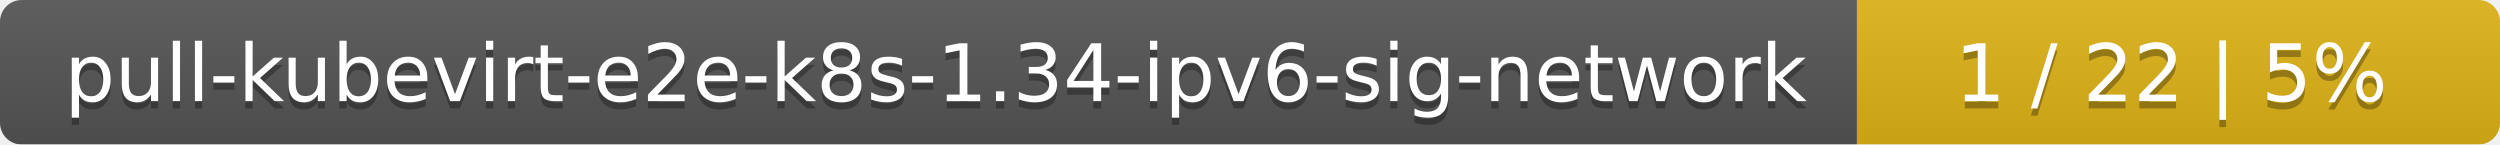
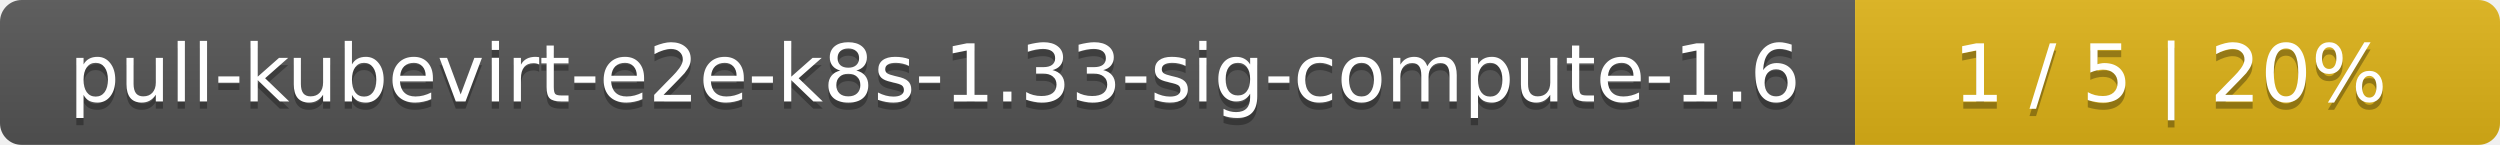
- <svg xmlns="http://www.w3.org/2000/svg" width="346" height="20">
+ <svg xmlns="http://www.w3.org/2000/svg" width="345" height="20">
  <linearGradient id="smooth" x2="0" y2="100%">
    <stop offset="0" stop-color="#bbb" stop-opacity=".1" />
    <stop offset="1" stop-opacity=".1" />
  </linearGradient>
  <mask id="round">
-     <rect width="346" height="20" rx="3" fill="#fff" />
+     <rect width="345" height="20" rx="3" fill="#fff" />
  </mask>
  <g mask="url(#round)">
-     <rect width="257" height="20" fill="#555" />
-     <rect x="257" width="89" height="20" fill="#dfb317" />
-     <rect width="346" height="20" fill="url(#smooth)" />
+     <rect width="256" height="20" fill="#555" />
+     <rect x="256" width="89" height="20" fill="#dfb317" />
+     <rect width="345" height="20" fill="url(#smooth)" />
  </g>
  <g fill="#fff" text-anchor="middle" font-family="DejaVu Sans,Verdana,Geneva,sans-serif" font-size="11">
-     <text x="129.5" y="15" fill="#010101" fill-opacity=".3">pull-kubevirt-e2e-k8s-1.34-ipv6-sig-network</text>
-     <text x="129.5" y="14">pull-kubevirt-e2e-k8s-1.34-ipv6-sig-network</text>
-     <text x="300.5" y="15" fill="#010101" fill-opacity=".3">1 / 22    |    5%</text>
-     <text x="300.5" y="14">1 / 22    |    5%</text>
+     <text x="129" y="15" fill="#010101" fill-opacity=".3">pull-kubevirt-e2e-k8s-1.33-sig-compute-1.6</text>
+     <text x="129" y="14">pull-kubevirt-e2e-k8s-1.33-sig-compute-1.6</text>
+     <text x="299.5" y="15" fill="#010101" fill-opacity=".3">1 / 5    |    20%</text>
+     <text x="299.5" y="14">1 / 5    |    20%</text>
  </g>
</svg>
